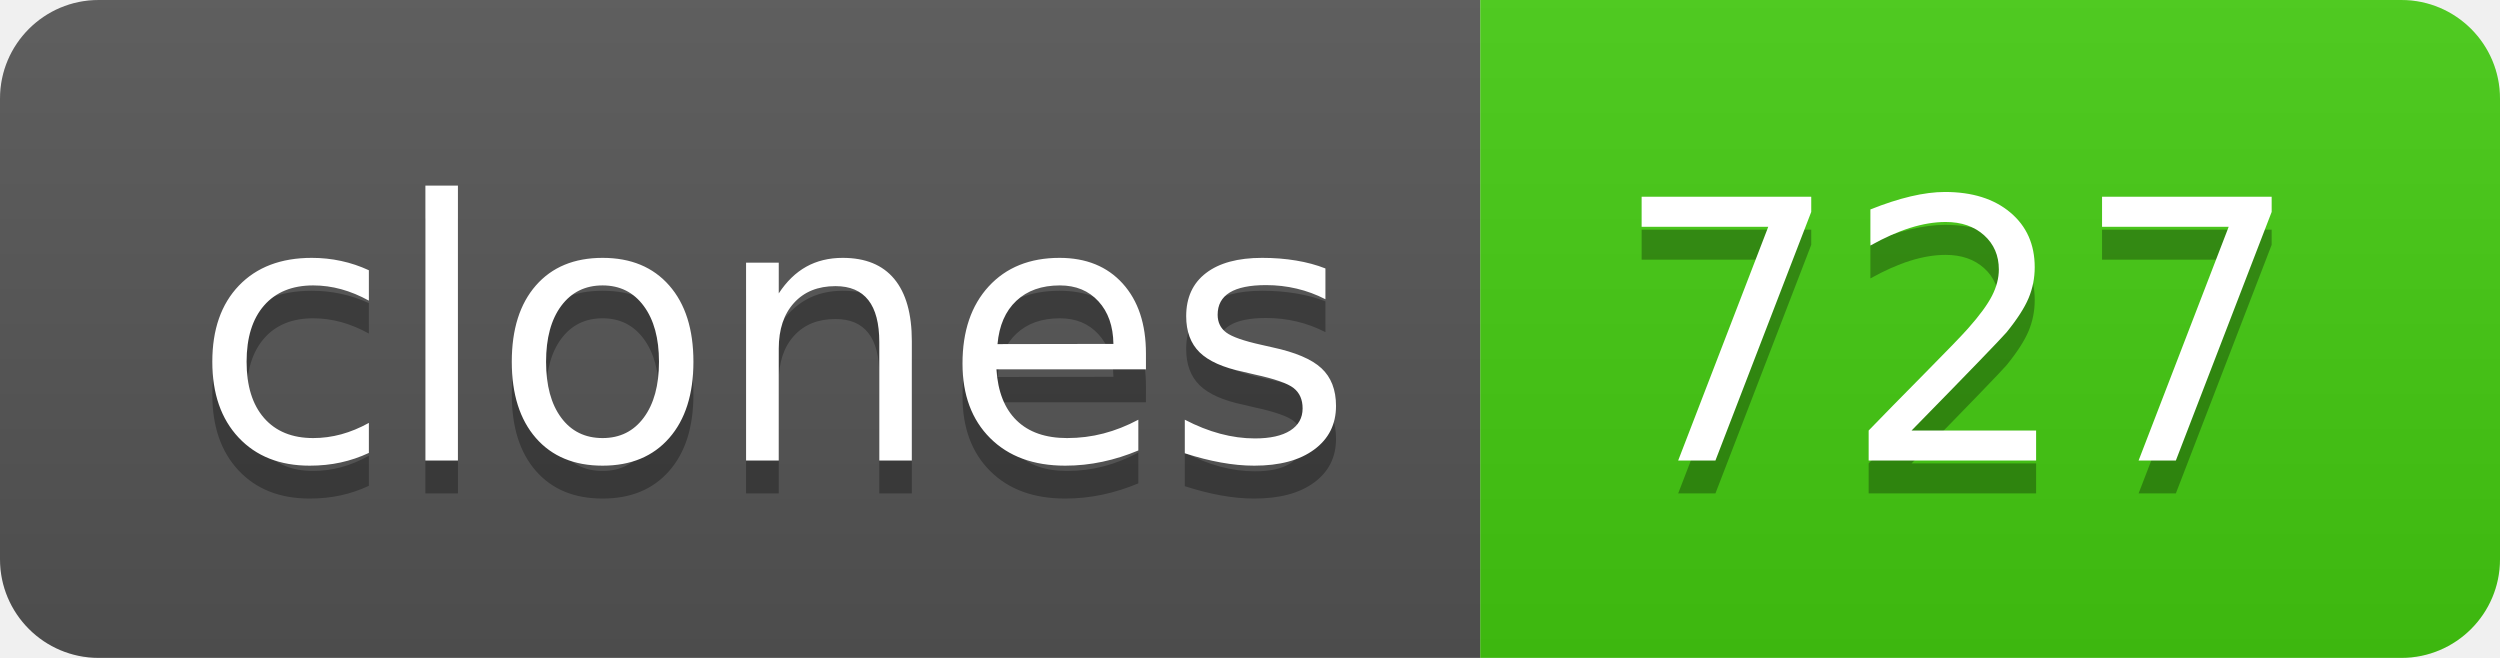
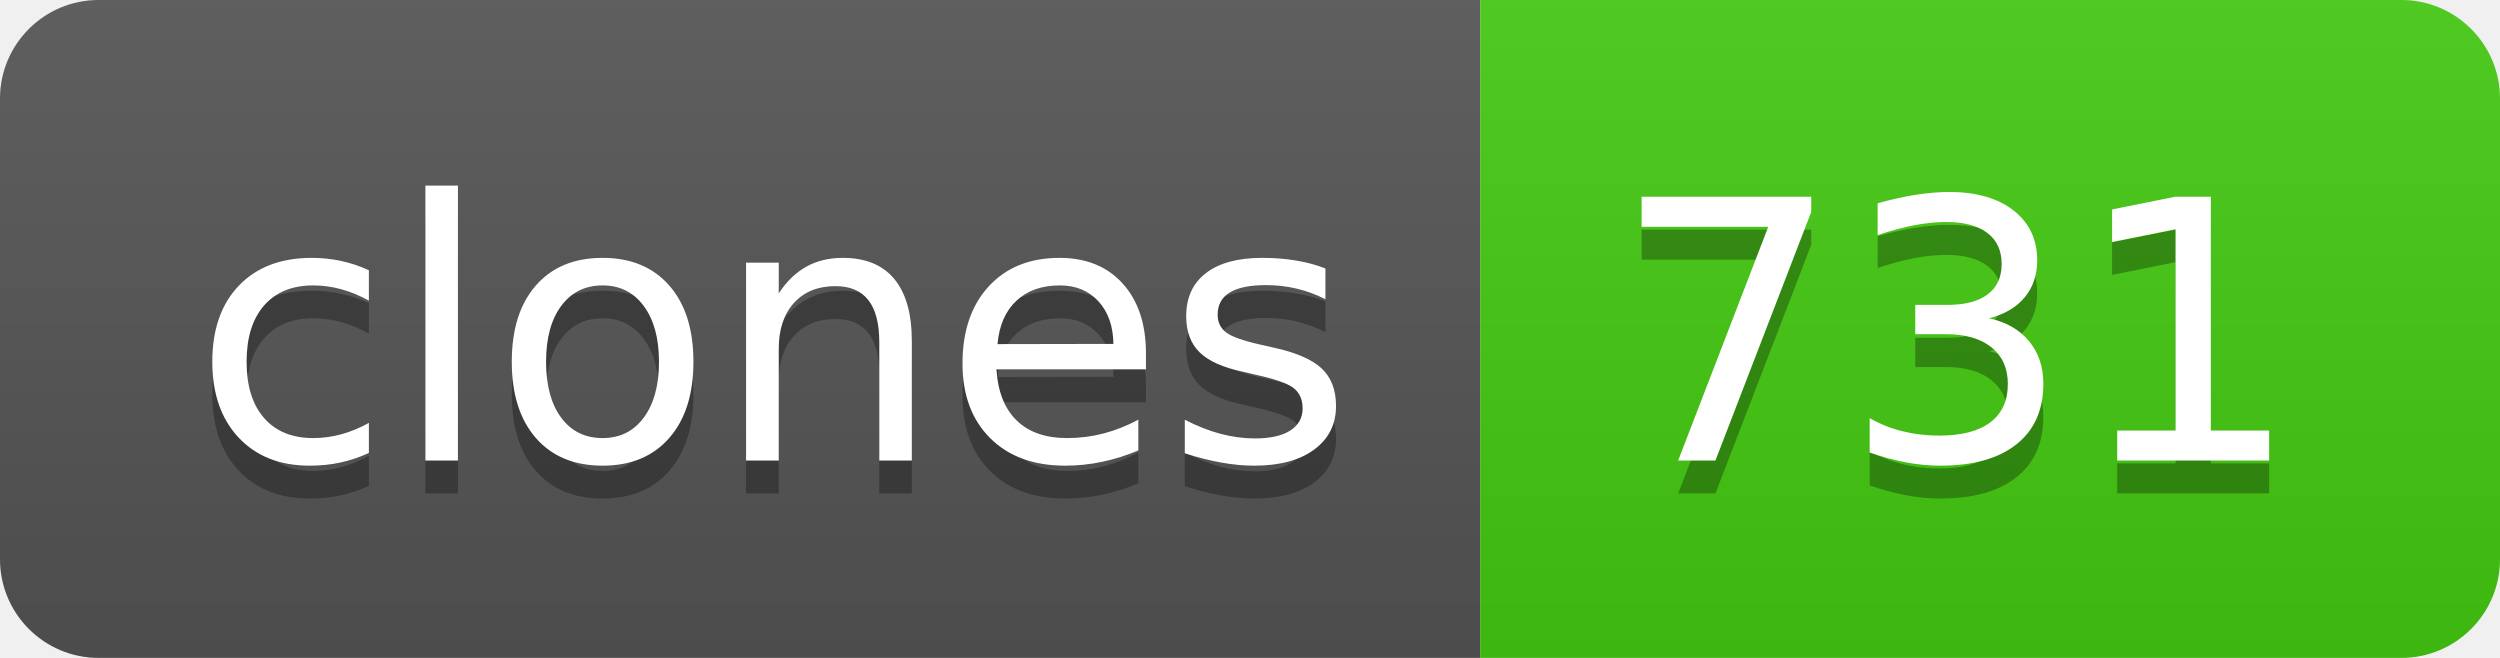
- <svg xmlns="http://www.w3.org/2000/svg" width="76" height="20" role="img" aria-label="clones: 727">
+ <svg xmlns="http://www.w3.org/2000/svg" width="76" height="20" role="img" aria-label="clones: 731">
  <linearGradient id="s" x2="0" y2="100%">
    <stop offset="0" stop-color="#bbb" stop-opacity=".1" />
    <stop offset="1" stop-opacity=".1" />
  </linearGradient>
  <clipPath id="r">
    <rect width="76" height="20" rx="3" fill="#fff" />
  </clipPath>
  <g clip-path="url(#r)">
    <rect width="45" height="20" fill="#555" />
    <rect x="45" width="31" height="20" fill="#4c1" />
    <rect width="76" height="20" fill="url(#s)" />
  </g>
  <g fill="#fff" text-anchor="middle" font-family="Verdana,Geneva,DejaVu Sans,sans-serif" text-rendering="geometricPrecision" font-size="110">
    <text aria-hidden="true" x="235" y="150" fill="#010101" fill-opacity=".3" transform="scale(.1)" textLength="350">clones</text>
    <text x="235" y="140" transform="scale(.1)" fill="#fff" textLength="350">clones</text>
-     <text aria-hidden="true" x="595" y="150" fill="#010101" fill-opacity=".3" transform="scale(.1)" textLength="210">727</text>
-     <text x="595" y="140" transform="scale(.1)" fill="#fff" textLength="210">727</text>
+     <text aria-hidden="true" x="595" y="150" fill="#010101" fill-opacity=".3" transform="scale(.1)" textLength="210">731</text>
+     <text x="595" y="140" transform="scale(.1)" fill="#fff" textLength="210">731</text>
  </g>
</svg>
